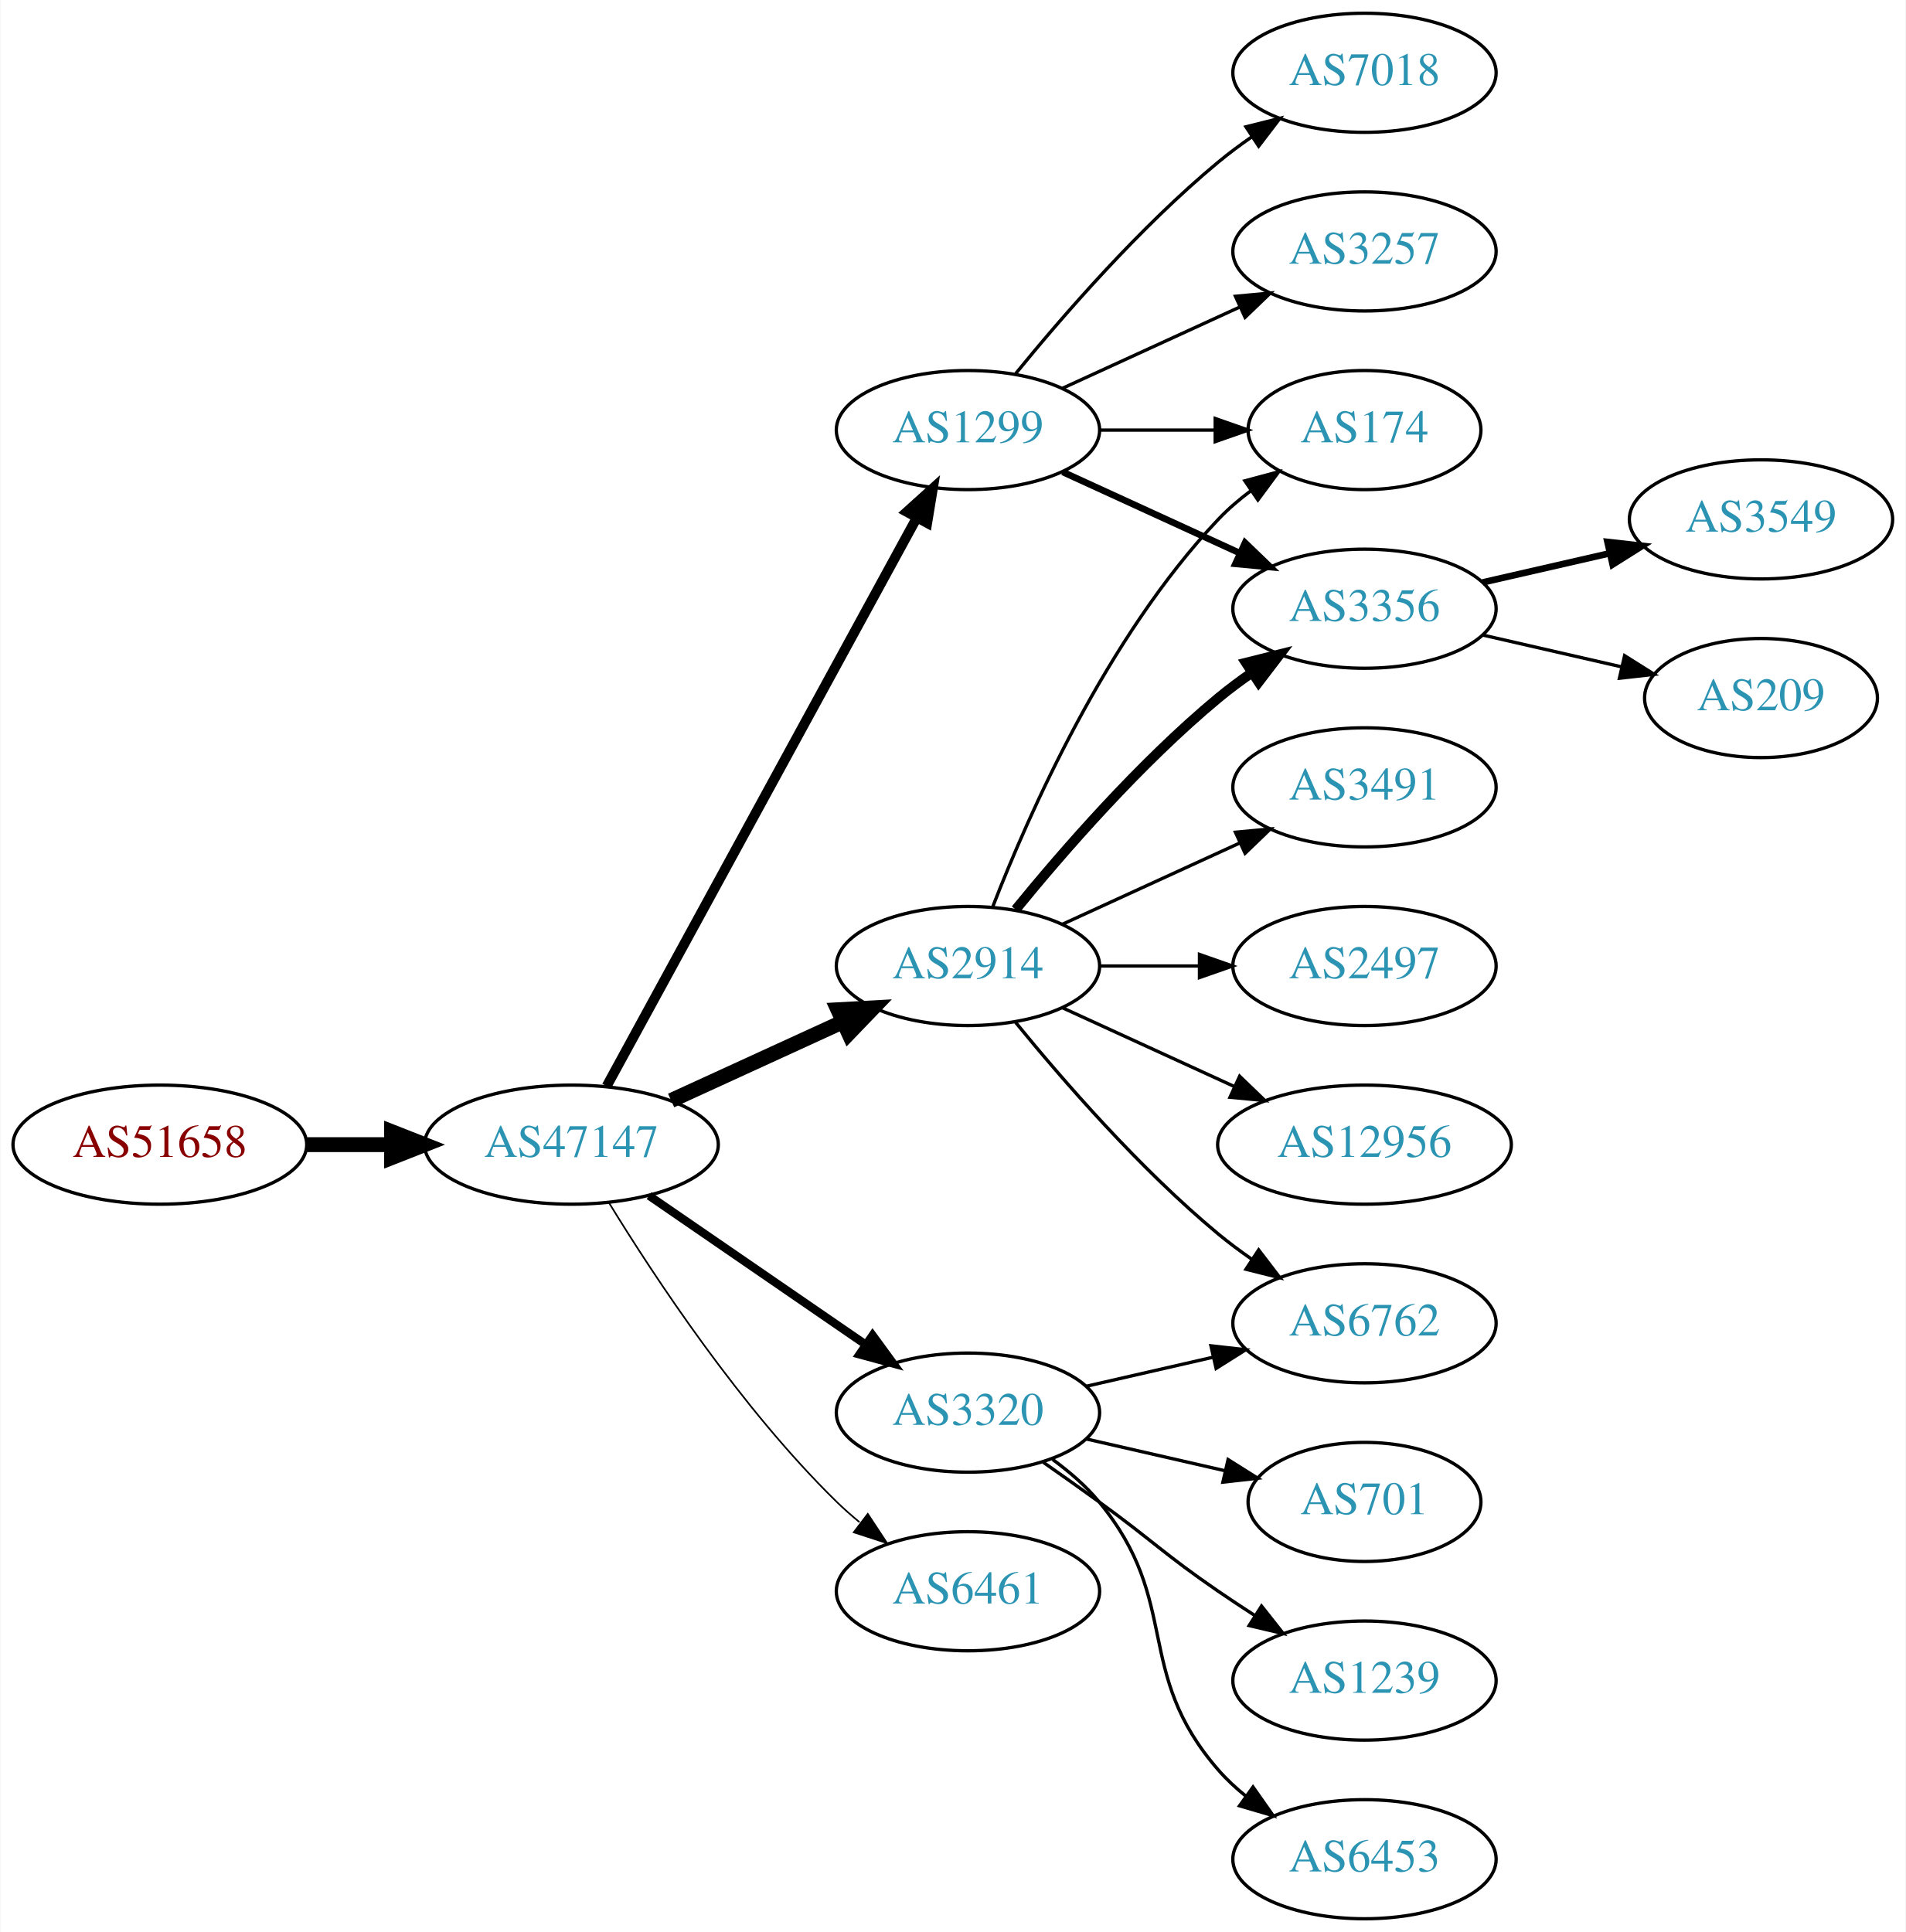
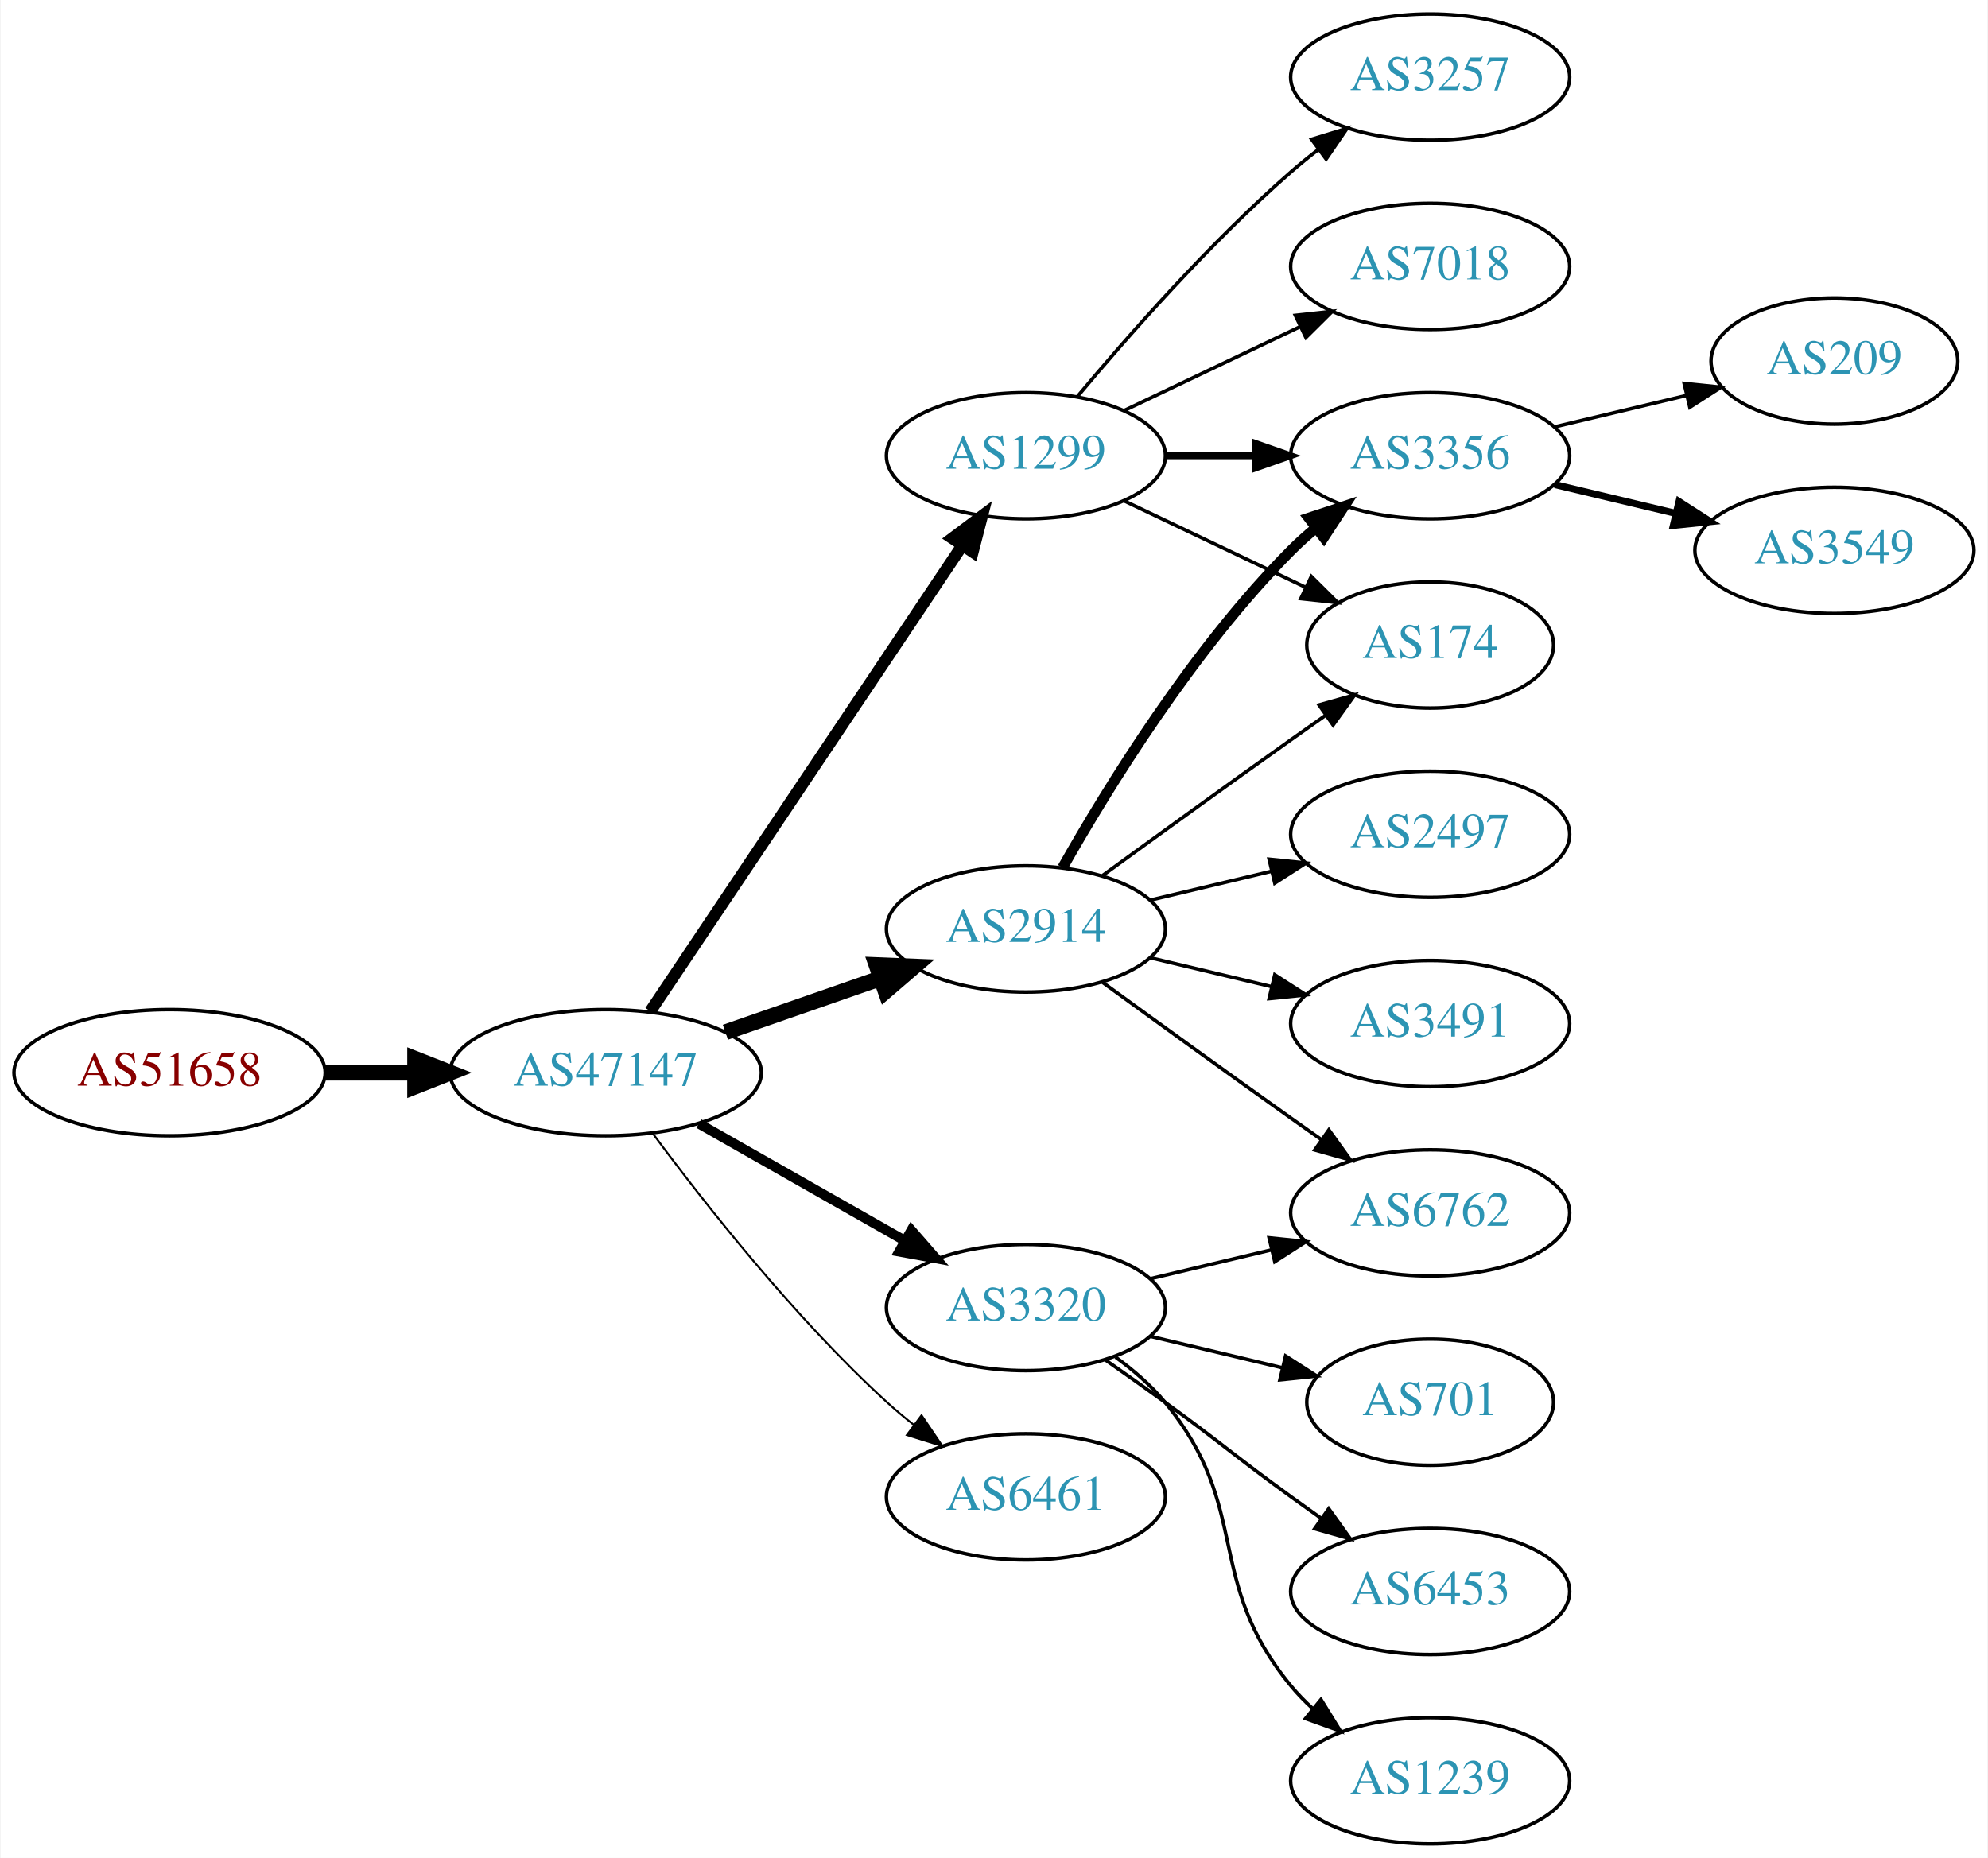
- <svg xmlns="http://www.w3.org/2000/svg" xmlns:xlink="http://www.w3.org/1999/xlink" width="576pt" height="584pt" viewBox="0.00 0.00 575.76 584.00">
-   <g id="graph0" class="graph" transform="scale(1 1) rotate(0) translate(4 580)">
-     <polygon fill="white" stroke="none" points="-4,4 -4,-580 571.762,-580 571.762,4 -4,4" />
+ <svg xmlns="http://www.w3.org/2000/svg" xmlns:xlink="http://www.w3.org/1999/xlink" width="567pt" height="530pt" viewBox="0.00 0.00 566.66 530.00">
+   <g id="graph0" class="graph" transform="scale(1 1) rotate(0) translate(4 526)">
+     <polygon fill="white" stroke="none" points="-4,4 -4,-526 562.663,-526 562.663,4 -4,4" />
    <g id="node1" class="node">
      <g id="a_node1">
        <a xlink:href="/asn/51658" xlink:title="AS51658 ~ Patrick Janesch trading as Lucesem [AT]">
-           <ellipse fill="#ffffff" stroke="black" cx="44.196" cy="-234" rx="44.393" ry="18" />
-           <text text-anchor="middle" x="44.196" y="-230.3" font-family="Times,serif" font-size="14.00" fill="#880000">AS51658</text>
+           <ellipse fill="#ffffff" stroke="black" cx="44.196" cy="-220" rx="44.393" ry="18" />
+           <text text-anchor="middle" x="44.196" y="-216.3" font-family="Times,serif" font-size="14.00" fill="#880000">AS51658</text>
        </a>
      </g>
    </g>
    <g id="node2" class="node">
      <g id="a_node2">
        <a xlink:href="/asn/47147" xlink:title="AS47147 ~ ANEXIA Internetdienstleistungs GmbH [AT]">
-           <ellipse fill="#ffffff" stroke="black" cx="168.588" cy="-234" rx="44.393" ry="18" />
-           <text text-anchor="middle" x="168.588" y="-230.3" font-family="Times,serif" font-size="14.00" fill="#2c94b3">AS47147</text>
+           <ellipse fill="#ffffff" stroke="black" cx="168.588" cy="-220" rx="44.393" ry="18" />
+           <text text-anchor="middle" x="168.588" y="-216.3" font-family="Times,serif" font-size="14.00" fill="#2c94b3">AS47147</text>
        </a>
      </g>
    </g>
    <g id="edge1" class="edge">
-       <path fill="none" stroke="black" stroke-width="4.5" d="M88.692,-234C96.898,-234 105.569,-234 114.041,-234" />
-       <polygon fill="black" stroke="black" stroke-width="4.5" points="114.233,-237.938 124.233,-234 114.233,-230.063 114.233,-237.938" />
+       <path fill="none" stroke="black" stroke-width="4.5" d="M88.692,-220C96.898,-220 105.569,-220 114.041,-220" />
+       <polygon fill="black" stroke="black" stroke-width="4.5" points="114.233,-223.938 124.233,-220 114.233,-216.063 114.233,-223.938" />
    </g>
    <g id="node3" class="node">
      <g id="a_node3">
-         <a xlink:href="/asn/2914" xlink:title="AS2914 ~ NTT America, Inc. [US]">
-           <ellipse fill="#ffffff" stroke="black" cx="288.431" cy="-288" rx="39.794" ry="18" />
-           <text text-anchor="middle" x="288.431" y="-284.3" font-family="Times,serif" font-size="14.00" fill="#2c94b3">AS2914</text>
+         <a xlink:href="/asn/1299" xlink:title="AS1299 ~ Telia Carrier [EU]">
+           <ellipse fill="#ffffff" stroke="black" cx="288.431" cy="-396" rx="39.794" ry="18" />
+           <text text-anchor="middle" x="288.431" y="-392.3" font-family="Times,serif" font-size="14.00" fill="#2c94b3">AS1299</text>
        </a>
      </g>
    </g>
    <g id="edge2" class="edge">
-       <path fill="none" stroke="black" stroke-width="4.5" d="M198.718,-247.348C214.329,-254.502 233.727,-263.391 250.399,-271.03" />
-       <polygon fill="black" stroke="black" stroke-width="4.5" points="249.119,-274.775 259.851,-275.362 252.4,-267.616 249.119,-274.775" />
+       <path fill="none" stroke="black" stroke-width="3.375" d="M181.318,-237.519C202.195,-268.699 245.883,-333.948 270.187,-370.245" />
+       <polygon fill="black" stroke="black" stroke-width="3.375" points="267.45,-372.449 275.922,-378.811 273.267,-368.555 267.45,-372.449" />
    </g>
    <g id="node4" class="node">
      <g id="a_node4">
        <a xlink:href="/asn/3320" xlink:title="AS3320 ~ DTAG [DE]">
          <ellipse fill="#ffffff" stroke="black" cx="288.431" cy="-153" rx="39.794" ry="18" />
          <text text-anchor="middle" x="288.431" y="-149.3" font-family="Times,serif" font-size="14.00" fill="#2c94b3">AS3320</text>
        </a>
      </g>
    </g>
    <g id="edge3" class="edge">
-       <path fill="none" stroke="black" stroke-width="2.5" d="M192.031,-218.574C210.612,-205.802 237.173,-187.545 257.553,-173.537" />
-       <polygon fill="black" stroke="black" stroke-width="2.5" points="259.609,-176.371 265.867,-167.822 255.643,-170.602 259.609,-176.371" />
+       <path fill="none" stroke="black" stroke-width="2.812" d="M195.158,-205.462C212.378,-195.672 235.263,-182.66 253.934,-172.045" />
+       <polygon fill="black" stroke="black" stroke-width="2.812" points="255.755,-175.036 262.718,-167.05 252.295,-168.95 255.755,-175.036" />
    </g>
    <g id="node5" class="node">
      <g id="a_node5">
+         <a xlink:href="/asn/2914" xlink:title="AS2914 ~ NTT America, Inc. [US]">
+           <ellipse fill="#ffffff" stroke="black" cx="288.431" cy="-261" rx="39.794" ry="18" />
+           <text text-anchor="middle" x="288.431" y="-257.3" font-family="Times,serif" font-size="14.00" fill="#2c94b3">AS2914</text>
+         </a>
+       </g>
+     </g>
+     <g id="edge4" class="edge">
+       <path fill="none" stroke="black" stroke-width="4.5" d="M202.728,-231.53C216.445,-236.302 232.484,-241.883 246.894,-246.896" />
+       <polygon fill="black" stroke="black" stroke-width="4.5" points="245.822,-250.692 256.56,-250.26 248.41,-243.255 245.822,-250.692" />
+     </g>
+     <g id="node6" class="node">
+       <g id="a_node6">
        <a xlink:href="/asn/6461" xlink:title="AS6461 ~ Zayo Bandwidth [US]">
          <ellipse fill="#ffffff" stroke="black" cx="288.431" cy="-99" rx="39.794" ry="18" />
          <text text-anchor="middle" x="288.431" y="-95.3" font-family="Times,serif" font-size="14.00" fill="#2c94b3">AS6461</text>
        </a>
      </g>
    </g>
-     <g id="edge4" class="edge">
-       <path fill="none" stroke="black" stroke-width="0.5" d="M179.854,-216.56C193.662,-194.009 219.851,-154.278 248.784,-126 250.924,-123.908 253.242,-121.863 255.642,-119.894" />
-       <polygon fill="black" stroke="black" stroke-width="0.5" points="258.152,-122.382 263.983,-113.536 253.908,-116.815 258.152,-122.382" />
-     </g>
-     <g id="node6" class="node">
-       <g id="a_node6">
-         <a xlink:href="/asn/1299" xlink:title="AS1299 ~ Telia Carrier [EU]">
-           <ellipse fill="#ffffff" stroke="black" cx="288.431" cy="-450" rx="39.794" ry="18" />
-           <text text-anchor="middle" x="288.431" y="-446.3" font-family="Times,serif" font-size="14.00" fill="#2c94b3">AS1299</text>
-         </a>
-       </g>
-     </g>
    <g id="edge5" class="edge">
-       <path fill="none" stroke="black" stroke-width="3" d="M179.232,-251.676C199.913,-289.584 248.626,-378.873 273.005,-423.559" />
-       <polygon fill="black" stroke="black" stroke-width="3" points="269.957,-425.28 277.819,-432.383 276.102,-421.928 269.957,-425.28" />
+       <path fill="none" stroke="black" stroke-width="0.562" d="M182.109,-202.531C196.788,-182.714 222.473,-150.036 248.784,-126 251.201,-123.792 253.807,-121.615 256.482,-119.512" />
+       <polygon fill="black" stroke="black" stroke-width="0.562" points="258.665,-122.251 264.603,-113.476 254.489,-116.633 258.665,-122.251" />
    </g>
    <g id="node7" class="node">
      <g id="a_node7">
-         <a xlink:href="/asn/3491" xlink:title="AS3491 ~ PCCW Global, Inc. [US]">
-           <ellipse fill="#ffffff" stroke="black" cx="408.273" cy="-342" rx="39.794" ry="18" />
-           <text text-anchor="middle" x="408.273" y="-338.3" font-family="Times,serif" font-size="14.00" fill="#2c94b3">AS3491</text>
+         <a xlink:href="/asn/3257" xlink:title="AS3257 ~ GTT [DE]">
+           <ellipse fill="#ffffff" stroke="black" cx="403.724" cy="-504" rx="39.794" ry="18" />
+           <text text-anchor="middle" x="403.724" y="-500.3" font-family="Times,serif" font-size="14.00" fill="#2c94b3">AS3257</text>
        </a>
      </g>
    </g>
    <g id="edge6" class="edge">
-       <path fill="none" stroke="black" d="M317.06,-300.661C333.017,-307.973 353.287,-317.261 370.57,-325.181" />
-       <polygon fill="black" stroke="black" points="369.269,-328.435 379.818,-329.419 372.185,-322.071 369.269,-328.435" />
+       <path fill="none" stroke="black" d="M303.061,-412.817C317.343,-429.929 340.89,-456.745 364.077,-477 366.543,-479.154 369.182,-481.294 371.879,-483.372" />
+       <polygon fill="black" stroke="black" points="369.904,-486.264 380.033,-489.37 374.052,-480.625 369.904,-486.264" />
    </g>
    <g id="node8" class="node">
      <g id="a_node8">
-         <a xlink:href="/asn/3356" xlink:title="AS3356 ~ Level 3 Parent, LLC [US]">
-           <ellipse fill="#ffffff" stroke="black" cx="408.273" cy="-396" rx="39.794" ry="18" />
-           <text text-anchor="middle" x="408.273" y="-392.3" font-family="Times,serif" font-size="14.00" fill="#2c94b3">AS3356</text>
+         <a xlink:href="/asn/7018" xlink:title="AS7018 ~ AT&amp;T Services, Inc. [US]">
+           <ellipse fill="#ffffff" stroke="black" cx="403.724" cy="-450" rx="39.794" ry="18" />
+           <text text-anchor="middle" x="403.724" y="-446.3" font-family="Times,serif" font-size="14.00" fill="#2c94b3">AS7018</text>
        </a>
      </g>
    </g>
    <g id="edge7" class="edge">
-       <path fill="none" stroke="black" stroke-width="3" d="M302.85,-305.065C316.964,-322.375 340.379,-349.345 364.077,-369 367.294,-371.668 370.794,-374.27 374.365,-376.741" />
-       <polygon fill="black" stroke="black" stroke-width="3" points="372.442,-379.666 382.721,-382.236 376.288,-373.817 372.442,-379.666" />
+       <path fill="none" stroke="black" d="M316.567,-408.934C331.561,-416.081 350.382,-425.052 366.605,-432.785" />
+       <polygon fill="black" stroke="black" points="365.276,-436.028 375.809,-437.171 368.288,-429.709 365.276,-436.028" />
    </g>
    <g id="node9" class="node">
      <g id="a_node9">
-         <a xlink:href="/asn/2497" xlink:title="AS2497 ~ Internet Initiative Japan Inc. [JP]">
-           <ellipse fill="#ffffff" stroke="black" cx="408.273" cy="-288" rx="39.794" ry="18" />
-           <text text-anchor="middle" x="408.273" y="-284.3" font-family="Times,serif" font-size="14.00" fill="#2c94b3">AS2497</text>
+         <a xlink:href="/asn/3356" xlink:title="AS3356 ~ Level 3 Parent, LLC [US]">
+           <ellipse fill="#ffffff" stroke="black" cx="403.724" cy="-396" rx="39.794" ry="18" />
+           <text text-anchor="middle" x="403.724" y="-392.3" font-family="Times,serif" font-size="14.00" fill="#2c94b3">AS3356</text>
        </a>
      </g>
    </g>
    <g id="edge8" class="edge">
-       <path fill="none" stroke="black" d="M328.343,-288C337.897,-288 348.246,-288 358.209,-288" />
-       <polygon fill="black" stroke="black" points="358.402,-291.5 368.402,-288 358.402,-284.5 358.402,-291.5" />
+       <path fill="none" stroke="black" stroke-width="2" d="M328.103,-396C336.306,-396 345.07,-396 353.602,-396" />
+       <polygon fill="black" stroke="black" stroke-width="2" points="353.841,-399.5 363.841,-396 353.841,-392.5 353.841,-399.5" />
    </g>
    <g id="node10" class="node">
      <g id="a_node10">
        <a xlink:href="/asn/174" xlink:title="AS174 ~ Cogent Communications [US]">
-           <ellipse fill="#ffffff" stroke="black" cx="408.273" cy="-450" rx="35.194" ry="18" />
-           <text text-anchor="middle" x="408.273" y="-446.3" font-family="Times,serif" font-size="14.00" fill="#2c94b3">AS174</text>
+           <ellipse fill="#ffffff" stroke="black" cx="403.724" cy="-342" rx="35.194" ry="18" />
+           <text text-anchor="middle" x="403.724" y="-338.3" font-family="Times,serif" font-size="14.00" fill="#2c94b3">AS174</text>
        </a>
      </g>
    </g>
    <g id="edge9" class="edge">
-       <path fill="none" stroke="black" d="M295.954,-305.994C306.704,-333.728 330.362,-387.429 364.077,-423 367.02,-426.105 370.394,-429.001 373.929,-431.655" />
-       <polygon fill="black" stroke="black" points="372.115,-434.654 382.348,-437.397 376.059,-428.871 372.115,-434.654" />
+       <path fill="none" stroke="black" d="M316.567,-383.066C331.999,-375.71 351.485,-366.423 368.02,-358.541" />
+       <polygon fill="black" stroke="black" points="369.84,-361.551 377.361,-354.089 366.828,-355.232 369.84,-361.551" />
    </g>
    <g id="node11" class="node">
      <g id="a_node11">
-         <a xlink:href="/asn/12956" xlink:title="AS12956 ~ TELXIUS [ES]">
-           <ellipse fill="#ffffff" stroke="black" cx="408.273" cy="-234" rx="44.393" ry="18" />
-           <text text-anchor="middle" x="408.273" y="-230.3" font-family="Times,serif" font-size="14.00" fill="#2c94b3">AS12956</text>
+         <a xlink:href="/asn/6762" xlink:title="AS6762 ~ TELECOM ITALIA SPARKLE S.p.A. [IT]">
+           <ellipse fill="#ffffff" stroke="black" cx="403.724" cy="-180" rx="39.794" ry="18" />
+           <text text-anchor="middle" x="403.724" y="-176.3" font-family="Times,serif" font-size="14.00" fill="#2c94b3">AS6762</text>
        </a>
      </g>
    </g>
    <g id="edge10" class="edge">
-       <path fill="none" stroke="black" d="M317.06,-275.339C332.557,-268.238 352.124,-259.272 369.071,-251.506" />
-       <polygon fill="black" stroke="black" points="370.54,-254.683 378.173,-247.335 367.624,-248.319 370.54,-254.683" />
+       <path fill="none" stroke="black" d="M324.038,-161.248C334.909,-163.838 347.064,-166.735 358.506,-169.462" />
+       <polygon fill="black" stroke="black" points="357.789,-172.889 368.328,-171.803 359.412,-166.08 357.789,-172.889" />
    </g>
    <g id="node12" class="node">
      <g id="a_node12">
-         <a xlink:href="/asn/6762" xlink:title="AS6762 ~ TELECOM ITALIA SPARKLE S.p.A. [IT]">
-           <ellipse fill="#ffffff" stroke="black" cx="408.273" cy="-180" rx="39.794" ry="18" />
-           <text text-anchor="middle" x="408.273" y="-176.3" font-family="Times,serif" font-size="14.00" fill="#2c94b3">AS6762</text>
+         <a xlink:href="/asn/701" xlink:title="AS701 ~ UUNET [US]">
+           <ellipse fill="#ffffff" stroke="black" cx="403.724" cy="-126" rx="35.194" ry="18" />
+           <text text-anchor="middle" x="403.724" y="-122.3" font-family="Times,serif" font-size="14.00" fill="#2c94b3">AS701</text>
        </a>
      </g>
    </g>
    <g id="edge11" class="edge">
-       <path fill="none" stroke="black" d="M302.85,-270.935C316.964,-253.625 340.379,-226.655 364.077,-207 367.294,-204.332 370.794,-201.73 374.365,-199.259" />
-       <polygon fill="black" stroke="black" points="376.288,-202.183 382.721,-193.764 372.442,-196.334 376.288,-202.183" />
-     </g>
-     <g id="edge21" class="edge">
-       <path fill="none" stroke="black" d="M324.15,-160.955C336.15,-163.704 349.771,-166.825 362.463,-169.733" />
-       <polygon fill="black" stroke="black" points="361.866,-173.187 372.395,-172.009 363.429,-166.364 361.866,-173.187" />
+       <path fill="none" stroke="black" d="M324.038,-144.752C335.833,-141.942 349.137,-138.771 361.405,-135.847" />
+       <polygon fill="black" stroke="black" points="362.494,-139.186 371.41,-133.463 360.871,-132.376 362.494,-139.186" />
+     </g>
+     <g id="node13" class="node">
+       <g id="a_node13">
+         <a xlink:href="/asn/6453" xlink:title="AS6453 ~ TATA COMMUNICATIONS (AMERICA) INC [US]">
+           <ellipse fill="#ffffff" stroke="black" cx="403.724" cy="-72" rx="39.794" ry="18" />
+           <text text-anchor="middle" x="403.724" y="-68.3" font-family="Times,serif" font-size="14.00" fill="#2c94b3">AS6453</text>
+         </a>
+       </g>
+     </g>
+     <g id="edge12" class="edge">
+       <path fill="none" stroke="black" d="M311.188,-137.991C316.722,-134.121 322.641,-129.936 328.077,-126 344.277,-114.271 347.877,-110.729 364.077,-99 366.88,-96.971 369.812,-94.875 372.752,-92.79" />
+       <polygon fill="black" stroke="black" points="374.803,-95.627 380.967,-87.009 370.775,-89.903 374.803,-95.627" />
+     </g>
+     <g id="node14" class="node">
+       <g id="a_node14">
+         <a xlink:href="/asn/1239" xlink:title="AS1239 ~ Sprint [US]">
+           <ellipse fill="#ffffff" stroke="black" cx="403.724" cy="-18" rx="39.794" ry="18" />
+           <text text-anchor="middle" x="403.724" y="-14.3" font-family="Times,serif" font-size="14.00" fill="#2c94b3">AS1239</text>
+         </a>
+       </g>
+     </g>
+     <g id="edge13" class="edge">
+       <path fill="none" stroke="black" d="M314.012,-138.844C319.106,-135.128 324.12,-130.799 328.077,-126 353.142,-95.606 339.013,-75.394 364.077,-45 365.932,-42.751 368.02,-40.604 370.238,-38.576" />
+       <polygon fill="black" stroke="black" points="372.587,-41.178 378.143,-32.156 368.174,-35.744 372.587,-41.178" />
+     </g>
+     <g id="edge15" class="edge">
+       <path fill="none" stroke="black" stroke-width="3" d="M298.891,-278.49C311.672,-301.096 336.105,-340.886 364.077,-369 366.188,-371.121 368.484,-373.188 370.87,-375.171" />
+       <polygon fill="black" stroke="black" stroke-width="3" points="369.122,-378.242 379.185,-381.556 373.385,-372.69 369.122,-378.242" />
+     </g>
+     <g id="edge18" class="edge">
+       <path fill="none" stroke="black" d="M310.279,-276.222C325.213,-287.091 345.827,-302.025 364.077,-315 367.288,-317.282 370.657,-319.661 374.011,-322.018" />
+       <polygon fill="black" stroke="black" points="372.023,-324.899 382.222,-327.77 376.039,-319.166 372.023,-324.899" />
+     </g>
+     <g id="edge17" class="edge">
+       <path fill="none" stroke="black" d="M310.279,-245.778C325.213,-234.909 345.827,-219.975 364.077,-207 366.898,-204.995 369.841,-202.915 372.789,-200.841" />
+       <polygon fill="black" stroke="black" points="374.835,-203.681 381.013,-195.074 370.816,-197.95 374.835,-203.681" />
+     </g>
+     <g id="node15" class="node">
+       <g id="a_node15">
+         <a xlink:href="/asn/2497" xlink:title="AS2497 ~ Internet Initiative Japan Inc. [JP]">
+           <ellipse fill="#ffffff" stroke="black" cx="403.724" cy="-288" rx="39.794" ry="18" />
+           <text text-anchor="middle" x="403.724" y="-284.3" font-family="Times,serif" font-size="14.00" fill="#2c94b3">AS2497</text>
+         </a>
+       </g>
+     </g>
+     <g id="edge14" class="edge">
+       <path fill="none" stroke="black" d="M324.038,-269.248C334.909,-271.838 347.064,-274.735 358.506,-277.462" />
+       <polygon fill="black" stroke="black" points="357.789,-280.889 368.328,-279.803 359.412,-274.08 357.789,-280.889" />
+     </g>
+     <g id="node16" class="node">
+       <g id="a_node16">
+         <a xlink:href="/asn/3491" xlink:title="AS3491 ~ PCCW Global, Inc. [US]">
+           <ellipse fill="#ffffff" stroke="black" cx="403.724" cy="-234" rx="39.794" ry="18" />
+           <text text-anchor="middle" x="403.724" y="-230.3" font-family="Times,serif" font-size="14.00" fill="#2c94b3">AS3491</text>
+         </a>
+       </g>
+     </g>
+     <g id="edge16" class="edge">
+       <path fill="none" stroke="black" d="M324.038,-252.752C334.909,-250.162 347.064,-247.265 358.506,-244.538" />
+       <polygon fill="black" stroke="black" points="359.412,-247.92 368.328,-242.197 357.789,-241.111 359.412,-247.92" />
    </g>
    <g id="node17" class="node">
      <g id="a_node17">
-         <a xlink:href="/asn/701" xlink:title="AS701 ~ UUNET [US]">
-           <ellipse fill="#ffffff" stroke="black" cx="408.273" cy="-126" rx="35.194" ry="18" />
-           <text text-anchor="middle" x="408.273" y="-122.3" font-family="Times,serif" font-size="14.00" fill="#2c94b3">AS701</text>
-         </a>
-       </g>
-     </g>
-     <g id="edge18" class="edge">
-       <path fill="none" stroke="black" d="M324.15,-145.045C337.243,-142.045 352.265,-138.604 365.906,-135.478" />
-       <polygon fill="black" stroke="black" points="367.047,-138.807 376.013,-133.162 365.484,-131.984 367.047,-138.807" />
+         <a xlink:href="/asn/209" xlink:title="AS209 ~ CenturyLink Communications, LLC [US]">
+           <ellipse fill="#ffffff" stroke="black" cx="519.017" cy="-423" rx="35.194" ry="18" />
+           <text text-anchor="middle" x="519.017" y="-419.3" font-family="Times,serif" font-size="14.00" fill="#2c94b3">AS209</text>
+         </a>
+       </g>
+     </g>
+     <g id="edge19" class="edge">
+       <path fill="none" stroke="black" d="M439.331,-404.248C451.125,-407.058 464.43,-410.229 476.698,-413.153" />
+       <polygon fill="black" stroke="black" points="476.164,-416.624 486.703,-415.537 477.787,-409.814 476.164,-416.624" />
    </g>
    <g id="node18" class="node">
      <g id="a_node18">
-         <a xlink:href="/asn/1239" xlink:title="AS1239 ~ Sprint [US]">
-           <ellipse fill="#ffffff" stroke="black" cx="408.273" cy="-72" rx="39.794" ry="18" />
-           <text text-anchor="middle" x="408.273" y="-68.3" font-family="Times,serif" font-size="14.00" fill="#2c94b3">AS1239</text>
-         </a>
-       </g>
-     </g>
-     <g id="edge19" class="edge">
-       <path fill="none" stroke="black" d="M311.188,-137.991C316.722,-134.121 322.641,-129.936 328.077,-126 344.277,-114.271 347.583,-110.311 364.077,-99 367.606,-96.581 371.343,-94.111 375.084,-91.698" />
-       <polygon fill="black" stroke="black" points="377.156,-94.528 383.725,-86.216 373.406,-88.618 377.156,-94.528" />
-     </g>
-     <g id="node19" class="node">
-       <g id="a_node19">
-         <a xlink:href="/asn/6453" xlink:title="AS6453 ~ TATA COMMUNICATIONS (AMERICA) INC [US]">
-           <ellipse fill="#ffffff" stroke="black" cx="408.273" cy="-18" rx="39.794" ry="18" />
-           <text text-anchor="middle" x="408.273" y="-14.3" font-family="Times,serif" font-size="14.00" fill="#2c94b3">AS6453</text>
+         <a xlink:href="/asn/3549" xlink:title="AS3549 ~ Level 3 Parent, LLC [US]">
+           <ellipse fill="#ffffff" stroke="black" cx="519.017" cy="-369" rx="39.794" ry="18" />
+           <text text-anchor="middle" x="519.017" y="-365.3" font-family="Times,serif" font-size="14.00" fill="#2c94b3">AS3549</text>
        </a>
      </g>
    </g>
    <g id="edge20" class="edge">
-       <path fill="none" stroke="black" d="M314.012,-138.844C319.106,-135.128 324.12,-130.799 328.077,-126 353.142,-95.606 338.243,-74.742 364.077,-45 366.542,-42.162 369.379,-39.523 372.397,-37.094" />
-       <polygon fill="black" stroke="black" points="374.583,-39.833 380.675,-31.164 370.507,-34.142 374.583,-39.833" />
-     </g>
-     <g id="edge16" class="edge">
-       <path fill="none" stroke="black" stroke-width="2" d="M317.06,-437.339C333.017,-430.027 353.287,-420.739 370.57,-412.819" />
-       <polygon fill="black" stroke="black" stroke-width="2" points="372.185,-415.929 379.818,-408.581 369.269,-409.565 372.185,-415.929" />
-     </g>
-     <g id="edge15" class="edge">
-       <path fill="none" stroke="black" d="M328.343,-450C339.43,-450 351.59,-450 362.972,-450" />
-       <polygon fill="black" stroke="black" points="363.154,-453.5 373.154,-450 363.154,-446.5 363.154,-453.5" />
-     </g>
-     <g id="node15" class="node">
-       <g id="a_node15">
-         <a xlink:href="/asn/3257" xlink:title="AS3257 ~ GTT [DE]">
-           <ellipse fill="#ffffff" stroke="black" cx="408.273" cy="-504" rx="39.794" ry="18" />
-           <text text-anchor="middle" x="408.273" y="-500.3" font-family="Times,serif" font-size="14.00" fill="#2c94b3">AS3257</text>
-         </a>
-       </g>
-     </g>
-     <g id="edge14" class="edge">
-       <path fill="none" stroke="black" d="M317.06,-462.661C333.017,-469.973 353.287,-479.261 370.57,-487.181" />
-       <polygon fill="black" stroke="black" points="369.269,-490.435 379.818,-491.419 372.185,-484.071 369.269,-490.435" />
-     </g>
-     <g id="node16" class="node">
-       <g id="a_node16">
-         <a xlink:href="/asn/7018" xlink:title="AS7018 ~ AT&amp;T Services, Inc. [US]">
-           <ellipse fill="#ffffff" stroke="black" cx="408.273" cy="-558" rx="39.794" ry="18" />
-           <text text-anchor="middle" x="408.273" y="-554.3" font-family="Times,serif" font-size="14.00" fill="#2c94b3">AS7018</text>
-         </a>
-       </g>
-     </g>
-     <g id="edge17" class="edge">
-       <path fill="none" stroke="black" d="M302.85,-467.065C316.964,-484.375 340.379,-511.345 364.077,-531 367.294,-533.668 370.794,-536.27 374.365,-538.741" />
-       <polygon fill="black" stroke="black" points="372.442,-541.666 382.721,-544.236 376.288,-535.817 372.442,-541.666" />
-     </g>
-     <g id="node13" class="node">
-       <g id="a_node13">
-         <a xlink:href="/asn/3549" xlink:title="AS3549 ~ Level 3 Parent, LLC [US]">
-           <ellipse fill="#ffffff" stroke="black" cx="528.116" cy="-423" rx="39.794" ry="18" />
-           <text text-anchor="middle" x="528.116" y="-419.3" font-family="Times,serif" font-size="14.00" fill="#2c94b3">AS3549</text>
-         </a>
-       </g>
-     </g>
-     <g id="edge12" class="edge">
-       <path fill="none" stroke="black" stroke-width="2" d="M443.993,-403.955C455.993,-406.704 469.613,-409.825 482.306,-412.733" />
-       <polygon fill="black" stroke="black" stroke-width="2" points="481.708,-416.187 492.238,-415.009 483.272,-409.364 481.708,-416.187" />
-     </g>
-     <g id="node14" class="node">
-       <g id="a_node14">
-         <a xlink:href="/asn/209" xlink:title="AS209 ~ CenturyLink Communications, LLC [US]">
-           <ellipse fill="#ffffff" stroke="black" cx="528.116" cy="-369" rx="35.194" ry="18" />
-           <text text-anchor="middle" x="528.116" y="-365.3" font-family="Times,serif" font-size="14.00" fill="#2c94b3">AS209</text>
-         </a>
-       </g>
-     </g>
-     <g id="edge13" class="edge">
-       <path fill="none" stroke="black" d="M443.993,-388.045C457.085,-385.045 472.107,-381.604 485.748,-378.478" />
-       <polygon fill="black" stroke="black" points="486.89,-381.807 495.855,-376.162 485.326,-374.984 486.89,-381.807" />
+       <path fill="none" stroke="black" stroke-width="2" d="M439.331,-387.752C450.202,-385.162 462.357,-382.265 473.799,-379.538" />
+       <polygon fill="black" stroke="black" stroke-width="2" points="474.705,-382.92 483.621,-377.197 473.082,-376.111 474.705,-382.92" />
    </g>
  </g>
</svg>
